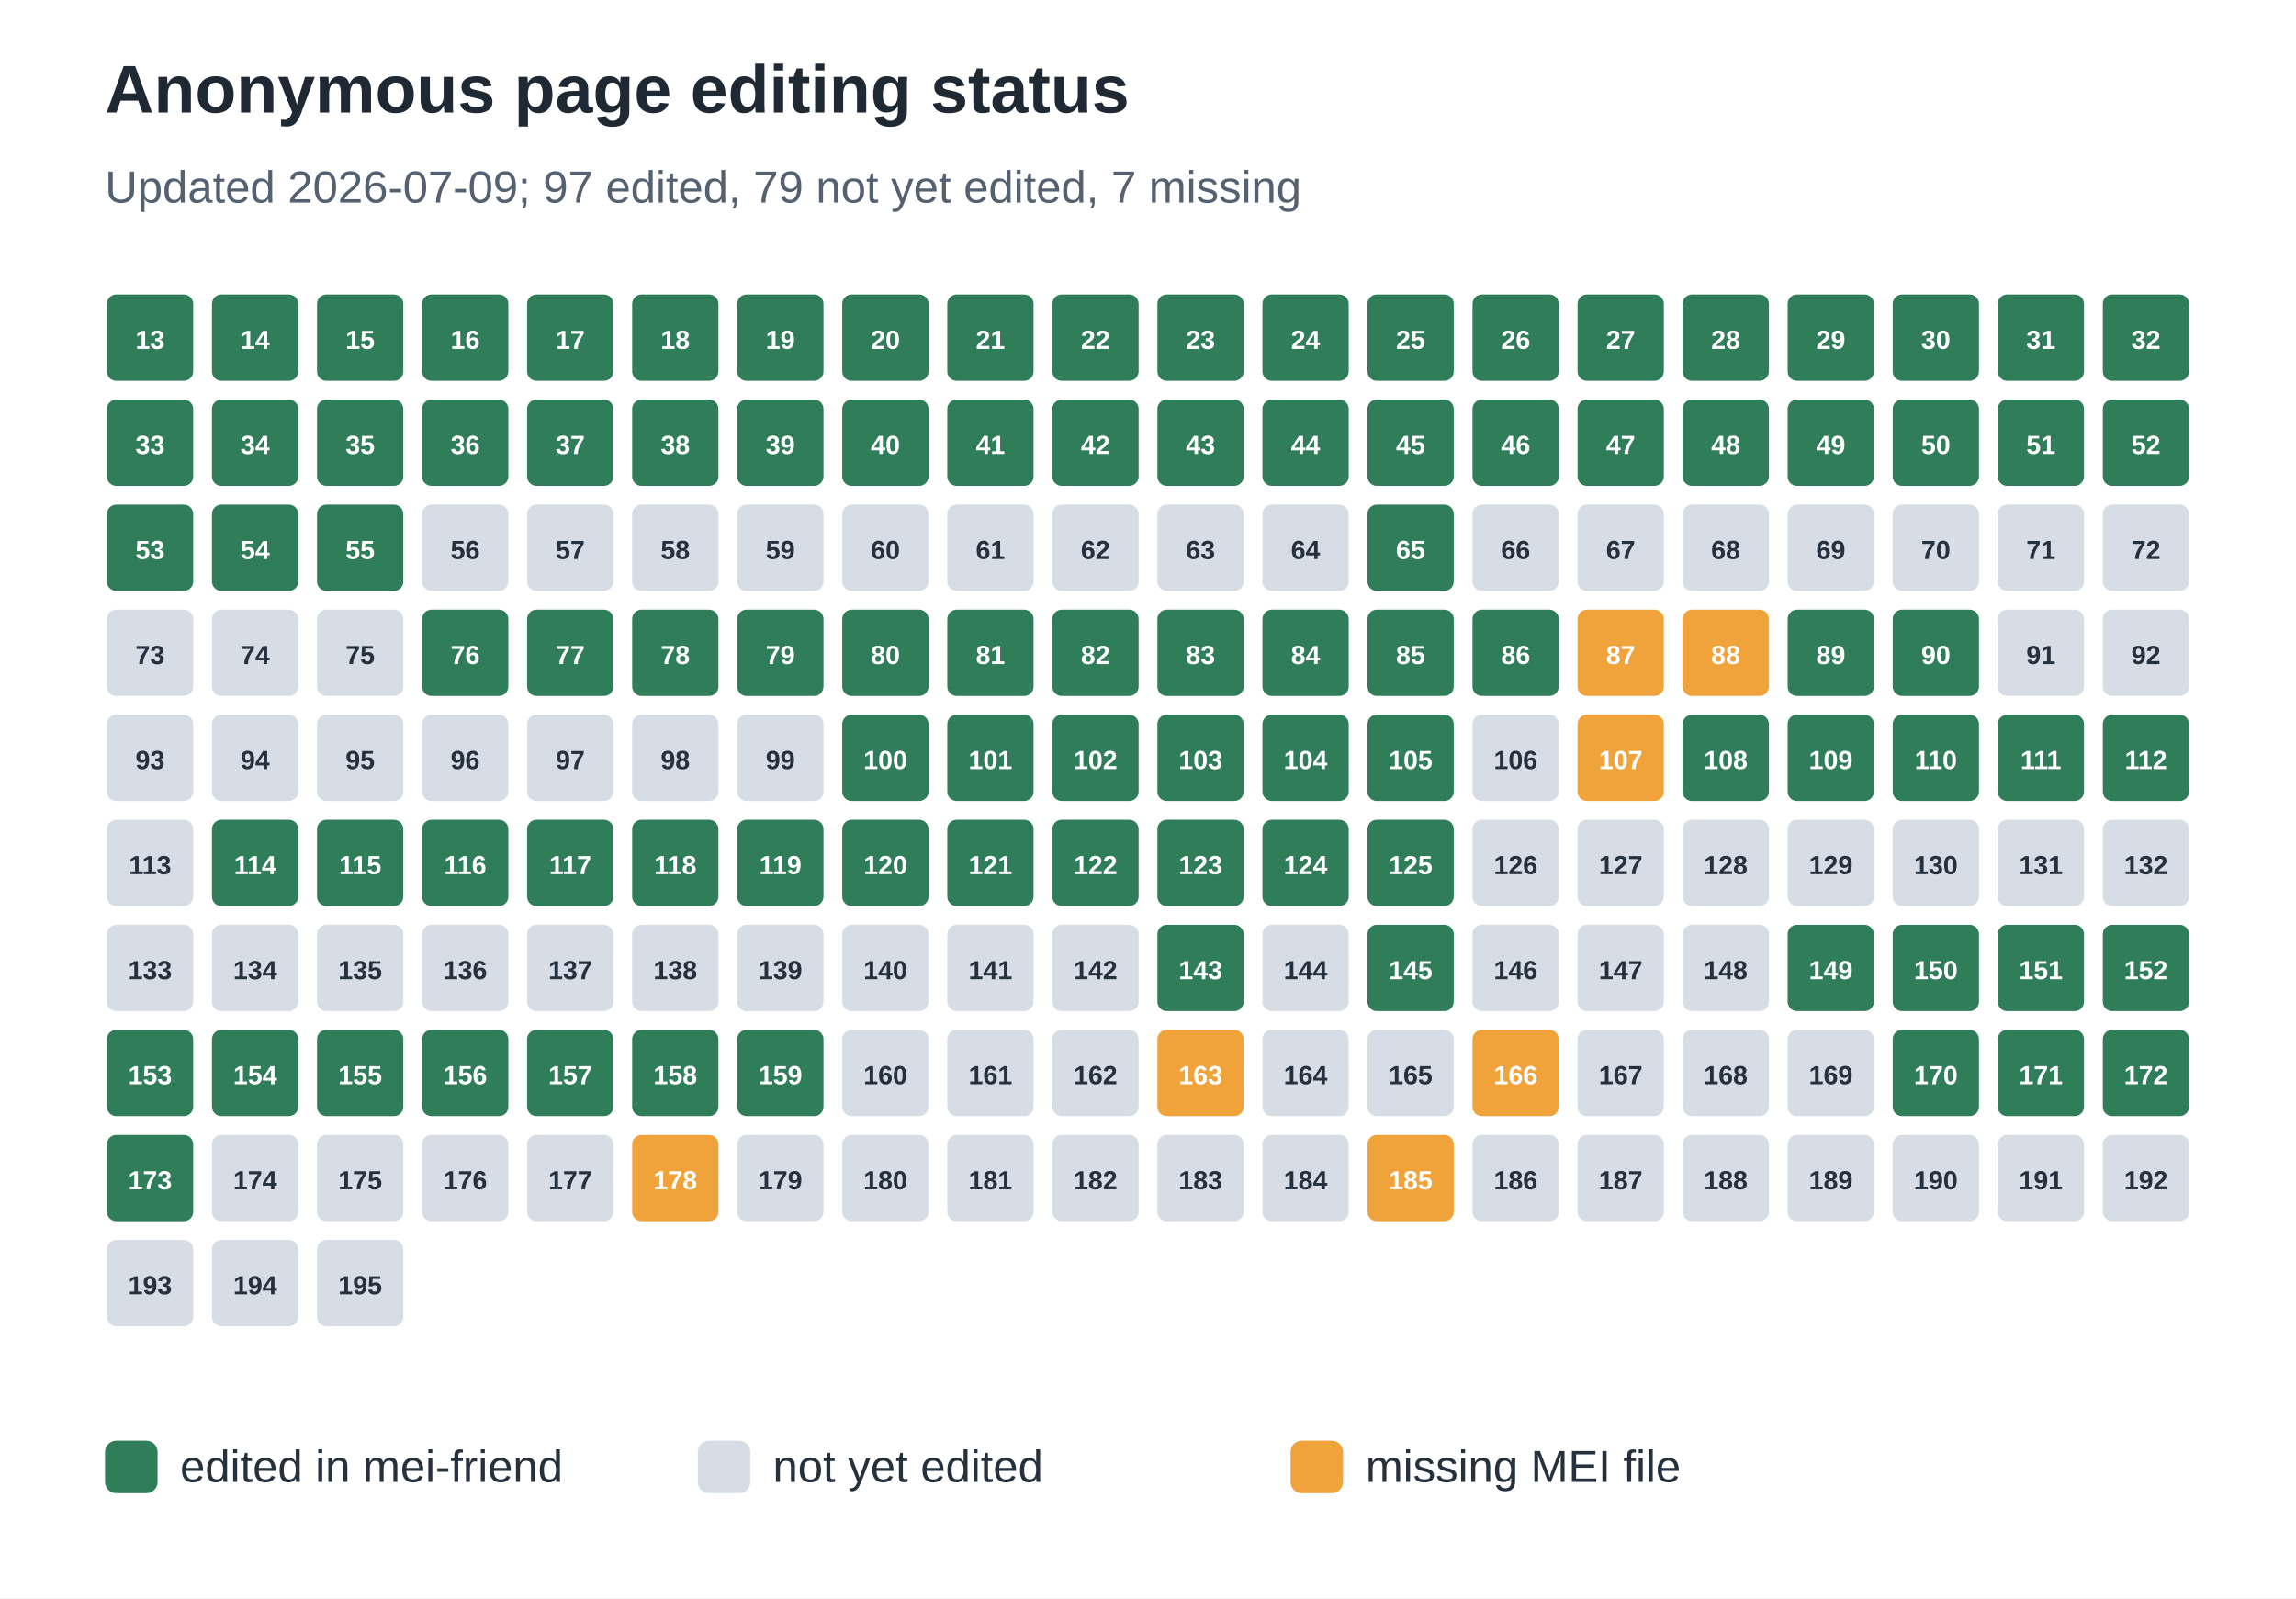
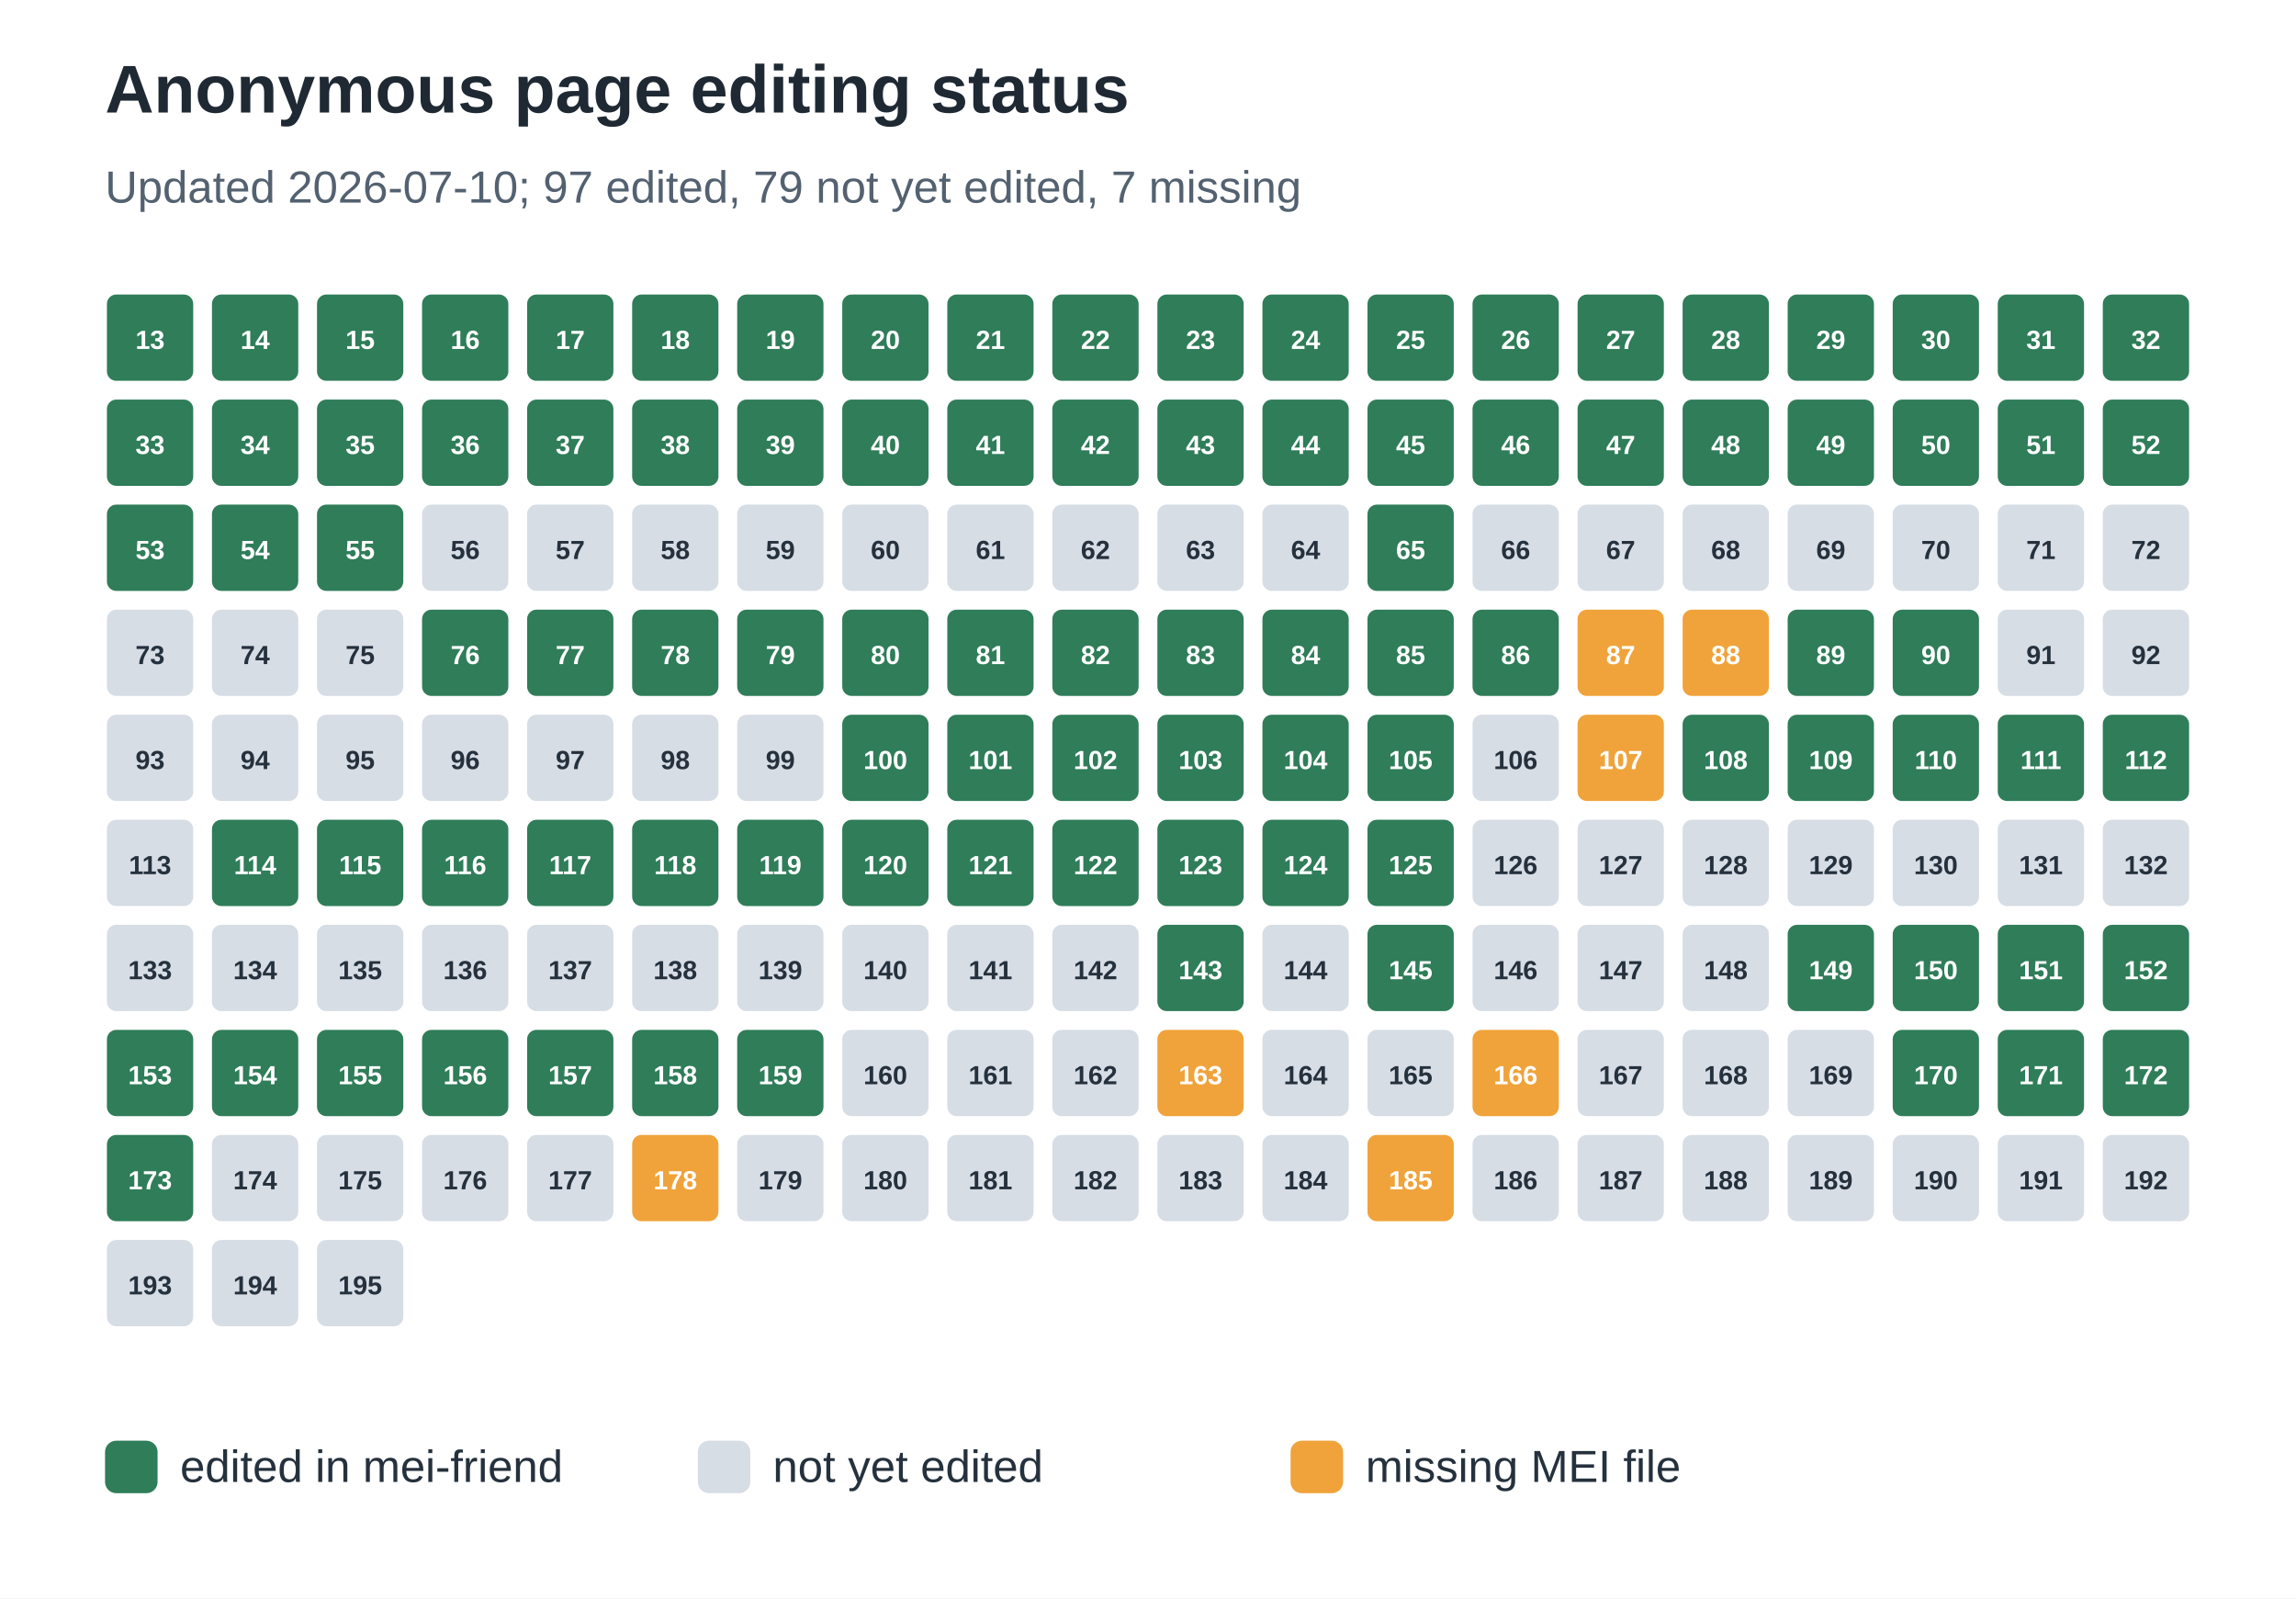
<svg xmlns="http://www.w3.org/2000/svg" width="612" height="426" viewBox="0 0 612 426" role="img" aria-labelledby="title desc">
  <rect width="100%" height="100%" fill="#ffffff" />
  <text x="28" y="30" font-family="Arial, sans-serif" font-size="18" font-weight="700" fill="#1f2933">Anonymous page editing status</text>
-   <text x="28" y="54" font-family="Arial, sans-serif" font-size="12" fill="#536170">Updated 2026-07-09; 97 edited, 79 not yet edited, 7 missing</text>
+   <text x="28" y="54" font-family="Arial, sans-serif" font-size="12" fill="#536170">Updated 2026-07-10; 97 edited, 79 not yet edited, 7 missing</text>
  <rect x="28" y="78" width="24" height="24" rx="3" fill="#2f7d59" stroke="#ffffff" stroke-width="1" />
  <text x="40.0" y="93" text-anchor="middle" font-family="Arial, sans-serif" font-size="7" font-weight="700" fill="#ffffff">13</text>
  <rect x="56" y="78" width="24" height="24" rx="3" fill="#2f7d59" stroke="#ffffff" stroke-width="1" />
  <text x="68.0" y="93" text-anchor="middle" font-family="Arial, sans-serif" font-size="7" font-weight="700" fill="#ffffff">14</text>
  <rect x="84" y="78" width="24" height="24" rx="3" fill="#2f7d59" stroke="#ffffff" stroke-width="1" />
  <text x="96.0" y="93" text-anchor="middle" font-family="Arial, sans-serif" font-size="7" font-weight="700" fill="#ffffff">15</text>
  <rect x="112" y="78" width="24" height="24" rx="3" fill="#2f7d59" stroke="#ffffff" stroke-width="1" />
  <text x="124.0" y="93" text-anchor="middle" font-family="Arial, sans-serif" font-size="7" font-weight="700" fill="#ffffff">16</text>
  <rect x="140" y="78" width="24" height="24" rx="3" fill="#2f7d59" stroke="#ffffff" stroke-width="1" />
  <text x="152.0" y="93" text-anchor="middle" font-family="Arial, sans-serif" font-size="7" font-weight="700" fill="#ffffff">17</text>
  <rect x="168" y="78" width="24" height="24" rx="3" fill="#2f7d59" stroke="#ffffff" stroke-width="1" />
  <text x="180.0" y="93" text-anchor="middle" font-family="Arial, sans-serif" font-size="7" font-weight="700" fill="#ffffff">18</text>
  <rect x="196" y="78" width="24" height="24" rx="3" fill="#2f7d59" stroke="#ffffff" stroke-width="1" />
  <text x="208.0" y="93" text-anchor="middle" font-family="Arial, sans-serif" font-size="7" font-weight="700" fill="#ffffff">19</text>
  <rect x="224" y="78" width="24" height="24" rx="3" fill="#2f7d59" stroke="#ffffff" stroke-width="1" />
  <text x="236.0" y="93" text-anchor="middle" font-family="Arial, sans-serif" font-size="7" font-weight="700" fill="#ffffff">20</text>
  <rect x="252" y="78" width="24" height="24" rx="3" fill="#2f7d59" stroke="#ffffff" stroke-width="1" />
  <text x="264.0" y="93" text-anchor="middle" font-family="Arial, sans-serif" font-size="7" font-weight="700" fill="#ffffff">21</text>
  <rect x="280" y="78" width="24" height="24" rx="3" fill="#2f7d59" stroke="#ffffff" stroke-width="1" />
  <text x="292.0" y="93" text-anchor="middle" font-family="Arial, sans-serif" font-size="7" font-weight="700" fill="#ffffff">22</text>
  <rect x="308" y="78" width="24" height="24" rx="3" fill="#2f7d59" stroke="#ffffff" stroke-width="1" />
  <text x="320.0" y="93" text-anchor="middle" font-family="Arial, sans-serif" font-size="7" font-weight="700" fill="#ffffff">23</text>
  <rect x="336" y="78" width="24" height="24" rx="3" fill="#2f7d59" stroke="#ffffff" stroke-width="1" />
  <text x="348.0" y="93" text-anchor="middle" font-family="Arial, sans-serif" font-size="7" font-weight="700" fill="#ffffff">24</text>
  <rect x="364" y="78" width="24" height="24" rx="3" fill="#2f7d59" stroke="#ffffff" stroke-width="1" />
  <text x="376.0" y="93" text-anchor="middle" font-family="Arial, sans-serif" font-size="7" font-weight="700" fill="#ffffff">25</text>
  <rect x="392" y="78" width="24" height="24" rx="3" fill="#2f7d59" stroke="#ffffff" stroke-width="1" />
  <text x="404.0" y="93" text-anchor="middle" font-family="Arial, sans-serif" font-size="7" font-weight="700" fill="#ffffff">26</text>
  <rect x="420" y="78" width="24" height="24" rx="3" fill="#2f7d59" stroke="#ffffff" stroke-width="1" />
  <text x="432.0" y="93" text-anchor="middle" font-family="Arial, sans-serif" font-size="7" font-weight="700" fill="#ffffff">27</text>
  <rect x="448" y="78" width="24" height="24" rx="3" fill="#2f7d59" stroke="#ffffff" stroke-width="1" />
  <text x="460.0" y="93" text-anchor="middle" font-family="Arial, sans-serif" font-size="7" font-weight="700" fill="#ffffff">28</text>
  <rect x="476" y="78" width="24" height="24" rx="3" fill="#2f7d59" stroke="#ffffff" stroke-width="1" />
  <text x="488.0" y="93" text-anchor="middle" font-family="Arial, sans-serif" font-size="7" font-weight="700" fill="#ffffff">29</text>
  <rect x="504" y="78" width="24" height="24" rx="3" fill="#2f7d59" stroke="#ffffff" stroke-width="1" />
  <text x="516.0" y="93" text-anchor="middle" font-family="Arial, sans-serif" font-size="7" font-weight="700" fill="#ffffff">30</text>
  <rect x="532" y="78" width="24" height="24" rx="3" fill="#2f7d59" stroke="#ffffff" stroke-width="1" />
  <text x="544.0" y="93" text-anchor="middle" font-family="Arial, sans-serif" font-size="7" font-weight="700" fill="#ffffff">31</text>
  <rect x="560" y="78" width="24" height="24" rx="3" fill="#2f7d59" stroke="#ffffff" stroke-width="1" />
  <text x="572.0" y="93" text-anchor="middle" font-family="Arial, sans-serif" font-size="7" font-weight="700" fill="#ffffff">32</text>
  <rect x="28" y="106" width="24" height="24" rx="3" fill="#2f7d59" stroke="#ffffff" stroke-width="1" />
  <text x="40.0" y="121" text-anchor="middle" font-family="Arial, sans-serif" font-size="7" font-weight="700" fill="#ffffff">33</text>
  <rect x="56" y="106" width="24" height="24" rx="3" fill="#2f7d59" stroke="#ffffff" stroke-width="1" />
  <text x="68.0" y="121" text-anchor="middle" font-family="Arial, sans-serif" font-size="7" font-weight="700" fill="#ffffff">34</text>
  <rect x="84" y="106" width="24" height="24" rx="3" fill="#2f7d59" stroke="#ffffff" stroke-width="1" />
  <text x="96.0" y="121" text-anchor="middle" font-family="Arial, sans-serif" font-size="7" font-weight="700" fill="#ffffff">35</text>
  <rect x="112" y="106" width="24" height="24" rx="3" fill="#2f7d59" stroke="#ffffff" stroke-width="1" />
  <text x="124.0" y="121" text-anchor="middle" font-family="Arial, sans-serif" font-size="7" font-weight="700" fill="#ffffff">36</text>
  <rect x="140" y="106" width="24" height="24" rx="3" fill="#2f7d59" stroke="#ffffff" stroke-width="1" />
  <text x="152.0" y="121" text-anchor="middle" font-family="Arial, sans-serif" font-size="7" font-weight="700" fill="#ffffff">37</text>
  <rect x="168" y="106" width="24" height="24" rx="3" fill="#2f7d59" stroke="#ffffff" stroke-width="1" />
  <text x="180.0" y="121" text-anchor="middle" font-family="Arial, sans-serif" font-size="7" font-weight="700" fill="#ffffff">38</text>
  <rect x="196" y="106" width="24" height="24" rx="3" fill="#2f7d59" stroke="#ffffff" stroke-width="1" />
  <text x="208.0" y="121" text-anchor="middle" font-family="Arial, sans-serif" font-size="7" font-weight="700" fill="#ffffff">39</text>
  <rect x="224" y="106" width="24" height="24" rx="3" fill="#2f7d59" stroke="#ffffff" stroke-width="1" />
  <text x="236.0" y="121" text-anchor="middle" font-family="Arial, sans-serif" font-size="7" font-weight="700" fill="#ffffff">40</text>
  <rect x="252" y="106" width="24" height="24" rx="3" fill="#2f7d59" stroke="#ffffff" stroke-width="1" />
  <text x="264.0" y="121" text-anchor="middle" font-family="Arial, sans-serif" font-size="7" font-weight="700" fill="#ffffff">41</text>
  <rect x="280" y="106" width="24" height="24" rx="3" fill="#2f7d59" stroke="#ffffff" stroke-width="1" />
  <text x="292.0" y="121" text-anchor="middle" font-family="Arial, sans-serif" font-size="7" font-weight="700" fill="#ffffff">42</text>
  <rect x="308" y="106" width="24" height="24" rx="3" fill="#2f7d59" stroke="#ffffff" stroke-width="1" />
  <text x="320.0" y="121" text-anchor="middle" font-family="Arial, sans-serif" font-size="7" font-weight="700" fill="#ffffff">43</text>
  <rect x="336" y="106" width="24" height="24" rx="3" fill="#2f7d59" stroke="#ffffff" stroke-width="1" />
  <text x="348.0" y="121" text-anchor="middle" font-family="Arial, sans-serif" font-size="7" font-weight="700" fill="#ffffff">44</text>
  <rect x="364" y="106" width="24" height="24" rx="3" fill="#2f7d59" stroke="#ffffff" stroke-width="1" />
  <text x="376.0" y="121" text-anchor="middle" font-family="Arial, sans-serif" font-size="7" font-weight="700" fill="#ffffff">45</text>
  <rect x="392" y="106" width="24" height="24" rx="3" fill="#2f7d59" stroke="#ffffff" stroke-width="1" />
  <text x="404.0" y="121" text-anchor="middle" font-family="Arial, sans-serif" font-size="7" font-weight="700" fill="#ffffff">46</text>
  <rect x="420" y="106" width="24" height="24" rx="3" fill="#2f7d59" stroke="#ffffff" stroke-width="1" />
  <text x="432.0" y="121" text-anchor="middle" font-family="Arial, sans-serif" font-size="7" font-weight="700" fill="#ffffff">47</text>
  <rect x="448" y="106" width="24" height="24" rx="3" fill="#2f7d59" stroke="#ffffff" stroke-width="1" />
  <text x="460.0" y="121" text-anchor="middle" font-family="Arial, sans-serif" font-size="7" font-weight="700" fill="#ffffff">48</text>
  <rect x="476" y="106" width="24" height="24" rx="3" fill="#2f7d59" stroke="#ffffff" stroke-width="1" />
  <text x="488.0" y="121" text-anchor="middle" font-family="Arial, sans-serif" font-size="7" font-weight="700" fill="#ffffff">49</text>
  <rect x="504" y="106" width="24" height="24" rx="3" fill="#2f7d59" stroke="#ffffff" stroke-width="1" />
  <text x="516.0" y="121" text-anchor="middle" font-family="Arial, sans-serif" font-size="7" font-weight="700" fill="#ffffff">50</text>
  <rect x="532" y="106" width="24" height="24" rx="3" fill="#2f7d59" stroke="#ffffff" stroke-width="1" />
  <text x="544.0" y="121" text-anchor="middle" font-family="Arial, sans-serif" font-size="7" font-weight="700" fill="#ffffff">51</text>
  <rect x="560" y="106" width="24" height="24" rx="3" fill="#2f7d59" stroke="#ffffff" stroke-width="1" />
  <text x="572.0" y="121" text-anchor="middle" font-family="Arial, sans-serif" font-size="7" font-weight="700" fill="#ffffff">52</text>
  <rect x="28" y="134" width="24" height="24" rx="3" fill="#2f7d59" stroke="#ffffff" stroke-width="1" />
  <text x="40.0" y="149" text-anchor="middle" font-family="Arial, sans-serif" font-size="7" font-weight="700" fill="#ffffff">53</text>
  <rect x="56" y="134" width="24" height="24" rx="3" fill="#2f7d59" stroke="#ffffff" stroke-width="1" />
  <text x="68.0" y="149" text-anchor="middle" font-family="Arial, sans-serif" font-size="7" font-weight="700" fill="#ffffff">54</text>
  <rect x="84" y="134" width="24" height="24" rx="3" fill="#2f7d59" stroke="#ffffff" stroke-width="1" />
  <text x="96.0" y="149" text-anchor="middle" font-family="Arial, sans-serif" font-size="7" font-weight="700" fill="#ffffff">55</text>
  <rect x="112" y="134" width="24" height="24" rx="3" fill="#d7dde5" stroke="#ffffff" stroke-width="1" />
  <text x="124.0" y="149" text-anchor="middle" font-family="Arial, sans-serif" font-size="7" font-weight="700" fill="#25313d">56</text>
  <rect x="140" y="134" width="24" height="24" rx="3" fill="#d7dde5" stroke="#ffffff" stroke-width="1" />
  <text x="152.0" y="149" text-anchor="middle" font-family="Arial, sans-serif" font-size="7" font-weight="700" fill="#25313d">57</text>
  <rect x="168" y="134" width="24" height="24" rx="3" fill="#d7dde5" stroke="#ffffff" stroke-width="1" />
  <text x="180.0" y="149" text-anchor="middle" font-family="Arial, sans-serif" font-size="7" font-weight="700" fill="#25313d">58</text>
  <rect x="196" y="134" width="24" height="24" rx="3" fill="#d7dde5" stroke="#ffffff" stroke-width="1" />
  <text x="208.0" y="149" text-anchor="middle" font-family="Arial, sans-serif" font-size="7" font-weight="700" fill="#25313d">59</text>
  <rect x="224" y="134" width="24" height="24" rx="3" fill="#d7dde5" stroke="#ffffff" stroke-width="1" />
  <text x="236.0" y="149" text-anchor="middle" font-family="Arial, sans-serif" font-size="7" font-weight="700" fill="#25313d">60</text>
  <rect x="252" y="134" width="24" height="24" rx="3" fill="#d7dde5" stroke="#ffffff" stroke-width="1" />
  <text x="264.0" y="149" text-anchor="middle" font-family="Arial, sans-serif" font-size="7" font-weight="700" fill="#25313d">61</text>
  <rect x="280" y="134" width="24" height="24" rx="3" fill="#d7dde5" stroke="#ffffff" stroke-width="1" />
  <text x="292.0" y="149" text-anchor="middle" font-family="Arial, sans-serif" font-size="7" font-weight="700" fill="#25313d">62</text>
  <rect x="308" y="134" width="24" height="24" rx="3" fill="#d7dde5" stroke="#ffffff" stroke-width="1" />
  <text x="320.0" y="149" text-anchor="middle" font-family="Arial, sans-serif" font-size="7" font-weight="700" fill="#25313d">63</text>
  <rect x="336" y="134" width="24" height="24" rx="3" fill="#d7dde5" stroke="#ffffff" stroke-width="1" />
  <text x="348.0" y="149" text-anchor="middle" font-family="Arial, sans-serif" font-size="7" font-weight="700" fill="#25313d">64</text>
  <rect x="364" y="134" width="24" height="24" rx="3" fill="#2f7d59" stroke="#ffffff" stroke-width="1" />
  <text x="376.0" y="149" text-anchor="middle" font-family="Arial, sans-serif" font-size="7" font-weight="700" fill="#ffffff">65</text>
  <rect x="392" y="134" width="24" height="24" rx="3" fill="#d7dde5" stroke="#ffffff" stroke-width="1" />
  <text x="404.0" y="149" text-anchor="middle" font-family="Arial, sans-serif" font-size="7" font-weight="700" fill="#25313d">66</text>
  <rect x="420" y="134" width="24" height="24" rx="3" fill="#d7dde5" stroke="#ffffff" stroke-width="1" />
  <text x="432.0" y="149" text-anchor="middle" font-family="Arial, sans-serif" font-size="7" font-weight="700" fill="#25313d">67</text>
  <rect x="448" y="134" width="24" height="24" rx="3" fill="#d7dde5" stroke="#ffffff" stroke-width="1" />
  <text x="460.0" y="149" text-anchor="middle" font-family="Arial, sans-serif" font-size="7" font-weight="700" fill="#25313d">68</text>
  <rect x="476" y="134" width="24" height="24" rx="3" fill="#d7dde5" stroke="#ffffff" stroke-width="1" />
  <text x="488.0" y="149" text-anchor="middle" font-family="Arial, sans-serif" font-size="7" font-weight="700" fill="#25313d">69</text>
  <rect x="504" y="134" width="24" height="24" rx="3" fill="#d7dde5" stroke="#ffffff" stroke-width="1" />
  <text x="516.0" y="149" text-anchor="middle" font-family="Arial, sans-serif" font-size="7" font-weight="700" fill="#25313d">70</text>
  <rect x="532" y="134" width="24" height="24" rx="3" fill="#d7dde5" stroke="#ffffff" stroke-width="1" />
  <text x="544.0" y="149" text-anchor="middle" font-family="Arial, sans-serif" font-size="7" font-weight="700" fill="#25313d">71</text>
  <rect x="560" y="134" width="24" height="24" rx="3" fill="#d7dde5" stroke="#ffffff" stroke-width="1" />
  <text x="572.0" y="149" text-anchor="middle" font-family="Arial, sans-serif" font-size="7" font-weight="700" fill="#25313d">72</text>
  <rect x="28" y="162" width="24" height="24" rx="3" fill="#d7dde5" stroke="#ffffff" stroke-width="1" />
  <text x="40.0" y="177" text-anchor="middle" font-family="Arial, sans-serif" font-size="7" font-weight="700" fill="#25313d">73</text>
  <rect x="56" y="162" width="24" height="24" rx="3" fill="#d7dde5" stroke="#ffffff" stroke-width="1" />
  <text x="68.0" y="177" text-anchor="middle" font-family="Arial, sans-serif" font-size="7" font-weight="700" fill="#25313d">74</text>
  <rect x="84" y="162" width="24" height="24" rx="3" fill="#d7dde5" stroke="#ffffff" stroke-width="1" />
  <text x="96.0" y="177" text-anchor="middle" font-family="Arial, sans-serif" font-size="7" font-weight="700" fill="#25313d">75</text>
  <rect x="112" y="162" width="24" height="24" rx="3" fill="#2f7d59" stroke="#ffffff" stroke-width="1" />
  <text x="124.0" y="177" text-anchor="middle" font-family="Arial, sans-serif" font-size="7" font-weight="700" fill="#ffffff">76</text>
  <rect x="140" y="162" width="24" height="24" rx="3" fill="#2f7d59" stroke="#ffffff" stroke-width="1" />
  <text x="152.0" y="177" text-anchor="middle" font-family="Arial, sans-serif" font-size="7" font-weight="700" fill="#ffffff">77</text>
  <rect x="168" y="162" width="24" height="24" rx="3" fill="#2f7d59" stroke="#ffffff" stroke-width="1" />
  <text x="180.0" y="177" text-anchor="middle" font-family="Arial, sans-serif" font-size="7" font-weight="700" fill="#ffffff">78</text>
  <rect x="196" y="162" width="24" height="24" rx="3" fill="#2f7d59" stroke="#ffffff" stroke-width="1" />
  <text x="208.0" y="177" text-anchor="middle" font-family="Arial, sans-serif" font-size="7" font-weight="700" fill="#ffffff">79</text>
  <rect x="224" y="162" width="24" height="24" rx="3" fill="#2f7d59" stroke="#ffffff" stroke-width="1" />
  <text x="236.0" y="177" text-anchor="middle" font-family="Arial, sans-serif" font-size="7" font-weight="700" fill="#ffffff">80</text>
  <rect x="252" y="162" width="24" height="24" rx="3" fill="#2f7d59" stroke="#ffffff" stroke-width="1" />
  <text x="264.0" y="177" text-anchor="middle" font-family="Arial, sans-serif" font-size="7" font-weight="700" fill="#ffffff">81</text>
  <rect x="280" y="162" width="24" height="24" rx="3" fill="#2f7d59" stroke="#ffffff" stroke-width="1" />
  <text x="292.0" y="177" text-anchor="middle" font-family="Arial, sans-serif" font-size="7" font-weight="700" fill="#ffffff">82</text>
  <rect x="308" y="162" width="24" height="24" rx="3" fill="#2f7d59" stroke="#ffffff" stroke-width="1" />
  <text x="320.0" y="177" text-anchor="middle" font-family="Arial, sans-serif" font-size="7" font-weight="700" fill="#ffffff">83</text>
  <rect x="336" y="162" width="24" height="24" rx="3" fill="#2f7d59" stroke="#ffffff" stroke-width="1" />
  <text x="348.0" y="177" text-anchor="middle" font-family="Arial, sans-serif" font-size="7" font-weight="700" fill="#ffffff">84</text>
  <rect x="364" y="162" width="24" height="24" rx="3" fill="#2f7d59" stroke="#ffffff" stroke-width="1" />
  <text x="376.0" y="177" text-anchor="middle" font-family="Arial, sans-serif" font-size="7" font-weight="700" fill="#ffffff">85</text>
  <rect x="392" y="162" width="24" height="24" rx="3" fill="#2f7d59" stroke="#ffffff" stroke-width="1" />
  <text x="404.0" y="177" text-anchor="middle" font-family="Arial, sans-serif" font-size="7" font-weight="700" fill="#ffffff">86</text>
  <rect x="420" y="162" width="24" height="24" rx="3" fill="#f0a33a" stroke="#ffffff" stroke-width="1" />
  <text x="432.0" y="177" text-anchor="middle" font-family="Arial, sans-serif" font-size="7" font-weight="700" fill="#ffffff">87</text>
  <rect x="448" y="162" width="24" height="24" rx="3" fill="#f0a33a" stroke="#ffffff" stroke-width="1" />
  <text x="460.0" y="177" text-anchor="middle" font-family="Arial, sans-serif" font-size="7" font-weight="700" fill="#ffffff">88</text>
  <rect x="476" y="162" width="24" height="24" rx="3" fill="#2f7d59" stroke="#ffffff" stroke-width="1" />
  <text x="488.0" y="177" text-anchor="middle" font-family="Arial, sans-serif" font-size="7" font-weight="700" fill="#ffffff">89</text>
  <rect x="504" y="162" width="24" height="24" rx="3" fill="#2f7d59" stroke="#ffffff" stroke-width="1" />
  <text x="516.0" y="177" text-anchor="middle" font-family="Arial, sans-serif" font-size="7" font-weight="700" fill="#ffffff">90</text>
  <rect x="532" y="162" width="24" height="24" rx="3" fill="#d7dde5" stroke="#ffffff" stroke-width="1" />
  <text x="544.0" y="177" text-anchor="middle" font-family="Arial, sans-serif" font-size="7" font-weight="700" fill="#25313d">91</text>
  <rect x="560" y="162" width="24" height="24" rx="3" fill="#d7dde5" stroke="#ffffff" stroke-width="1" />
  <text x="572.0" y="177" text-anchor="middle" font-family="Arial, sans-serif" font-size="7" font-weight="700" fill="#25313d">92</text>
  <rect x="28" y="190" width="24" height="24" rx="3" fill="#d7dde5" stroke="#ffffff" stroke-width="1" />
  <text x="40.0" y="205" text-anchor="middle" font-family="Arial, sans-serif" font-size="7" font-weight="700" fill="#25313d">93</text>
  <rect x="56" y="190" width="24" height="24" rx="3" fill="#d7dde5" stroke="#ffffff" stroke-width="1" />
  <text x="68.0" y="205" text-anchor="middle" font-family="Arial, sans-serif" font-size="7" font-weight="700" fill="#25313d">94</text>
  <rect x="84" y="190" width="24" height="24" rx="3" fill="#d7dde5" stroke="#ffffff" stroke-width="1" />
  <text x="96.0" y="205" text-anchor="middle" font-family="Arial, sans-serif" font-size="7" font-weight="700" fill="#25313d">95</text>
  <rect x="112" y="190" width="24" height="24" rx="3" fill="#d7dde5" stroke="#ffffff" stroke-width="1" />
  <text x="124.0" y="205" text-anchor="middle" font-family="Arial, sans-serif" font-size="7" font-weight="700" fill="#25313d">96</text>
  <rect x="140" y="190" width="24" height="24" rx="3" fill="#d7dde5" stroke="#ffffff" stroke-width="1" />
  <text x="152.0" y="205" text-anchor="middle" font-family="Arial, sans-serif" font-size="7" font-weight="700" fill="#25313d">97</text>
  <rect x="168" y="190" width="24" height="24" rx="3" fill="#d7dde5" stroke="#ffffff" stroke-width="1" />
  <text x="180.0" y="205" text-anchor="middle" font-family="Arial, sans-serif" font-size="7" font-weight="700" fill="#25313d">98</text>
  <rect x="196" y="190" width="24" height="24" rx="3" fill="#d7dde5" stroke="#ffffff" stroke-width="1" />
  <text x="208.0" y="205" text-anchor="middle" font-family="Arial, sans-serif" font-size="7" font-weight="700" fill="#25313d">99</text>
  <rect x="224" y="190" width="24" height="24" rx="3" fill="#2f7d59" stroke="#ffffff" stroke-width="1" />
  <text x="236.0" y="205" text-anchor="middle" font-family="Arial, sans-serif" font-size="7" font-weight="700" fill="#ffffff">100</text>
  <rect x="252" y="190" width="24" height="24" rx="3" fill="#2f7d59" stroke="#ffffff" stroke-width="1" />
  <text x="264.0" y="205" text-anchor="middle" font-family="Arial, sans-serif" font-size="7" font-weight="700" fill="#ffffff">101</text>
  <rect x="280" y="190" width="24" height="24" rx="3" fill="#2f7d59" stroke="#ffffff" stroke-width="1" />
  <text x="292.0" y="205" text-anchor="middle" font-family="Arial, sans-serif" font-size="7" font-weight="700" fill="#ffffff">102</text>
  <rect x="308" y="190" width="24" height="24" rx="3" fill="#2f7d59" stroke="#ffffff" stroke-width="1" />
  <text x="320.0" y="205" text-anchor="middle" font-family="Arial, sans-serif" font-size="7" font-weight="700" fill="#ffffff">103</text>
  <rect x="336" y="190" width="24" height="24" rx="3" fill="#2f7d59" stroke="#ffffff" stroke-width="1" />
  <text x="348.0" y="205" text-anchor="middle" font-family="Arial, sans-serif" font-size="7" font-weight="700" fill="#ffffff">104</text>
  <rect x="364" y="190" width="24" height="24" rx="3" fill="#2f7d59" stroke="#ffffff" stroke-width="1" />
  <text x="376.0" y="205" text-anchor="middle" font-family="Arial, sans-serif" font-size="7" font-weight="700" fill="#ffffff">105</text>
  <rect x="392" y="190" width="24" height="24" rx="3" fill="#d7dde5" stroke="#ffffff" stroke-width="1" />
  <text x="404.0" y="205" text-anchor="middle" font-family="Arial, sans-serif" font-size="7" font-weight="700" fill="#25313d">106</text>
  <rect x="420" y="190" width="24" height="24" rx="3" fill="#f0a33a" stroke="#ffffff" stroke-width="1" />
  <text x="432.0" y="205" text-anchor="middle" font-family="Arial, sans-serif" font-size="7" font-weight="700" fill="#ffffff">107</text>
  <rect x="448" y="190" width="24" height="24" rx="3" fill="#2f7d59" stroke="#ffffff" stroke-width="1" />
  <text x="460.0" y="205" text-anchor="middle" font-family="Arial, sans-serif" font-size="7" font-weight="700" fill="#ffffff">108</text>
  <rect x="476" y="190" width="24" height="24" rx="3" fill="#2f7d59" stroke="#ffffff" stroke-width="1" />
  <text x="488.0" y="205" text-anchor="middle" font-family="Arial, sans-serif" font-size="7" font-weight="700" fill="#ffffff">109</text>
  <rect x="504" y="190" width="24" height="24" rx="3" fill="#2f7d59" stroke="#ffffff" stroke-width="1" />
  <text x="516.0" y="205" text-anchor="middle" font-family="Arial, sans-serif" font-size="7" font-weight="700" fill="#ffffff">110</text>
  <rect x="532" y="190" width="24" height="24" rx="3" fill="#2f7d59" stroke="#ffffff" stroke-width="1" />
  <text x="544.0" y="205" text-anchor="middle" font-family="Arial, sans-serif" font-size="7" font-weight="700" fill="#ffffff">111</text>
  <rect x="560" y="190" width="24" height="24" rx="3" fill="#2f7d59" stroke="#ffffff" stroke-width="1" />
  <text x="572.0" y="205" text-anchor="middle" font-family="Arial, sans-serif" font-size="7" font-weight="700" fill="#ffffff">112</text>
  <rect x="28" y="218" width="24" height="24" rx="3" fill="#d7dde5" stroke="#ffffff" stroke-width="1" />
  <text x="40.0" y="233" text-anchor="middle" font-family="Arial, sans-serif" font-size="7" font-weight="700" fill="#25313d">113</text>
  <rect x="56" y="218" width="24" height="24" rx="3" fill="#2f7d59" stroke="#ffffff" stroke-width="1" />
  <text x="68.0" y="233" text-anchor="middle" font-family="Arial, sans-serif" font-size="7" font-weight="700" fill="#ffffff">114</text>
  <rect x="84" y="218" width="24" height="24" rx="3" fill="#2f7d59" stroke="#ffffff" stroke-width="1" />
  <text x="96.0" y="233" text-anchor="middle" font-family="Arial, sans-serif" font-size="7" font-weight="700" fill="#ffffff">115</text>
  <rect x="112" y="218" width="24" height="24" rx="3" fill="#2f7d59" stroke="#ffffff" stroke-width="1" />
  <text x="124.0" y="233" text-anchor="middle" font-family="Arial, sans-serif" font-size="7" font-weight="700" fill="#ffffff">116</text>
  <rect x="140" y="218" width="24" height="24" rx="3" fill="#2f7d59" stroke="#ffffff" stroke-width="1" />
  <text x="152.0" y="233" text-anchor="middle" font-family="Arial, sans-serif" font-size="7" font-weight="700" fill="#ffffff">117</text>
  <rect x="168" y="218" width="24" height="24" rx="3" fill="#2f7d59" stroke="#ffffff" stroke-width="1" />
  <text x="180.0" y="233" text-anchor="middle" font-family="Arial, sans-serif" font-size="7" font-weight="700" fill="#ffffff">118</text>
  <rect x="196" y="218" width="24" height="24" rx="3" fill="#2f7d59" stroke="#ffffff" stroke-width="1" />
  <text x="208.0" y="233" text-anchor="middle" font-family="Arial, sans-serif" font-size="7" font-weight="700" fill="#ffffff">119</text>
  <rect x="224" y="218" width="24" height="24" rx="3" fill="#2f7d59" stroke="#ffffff" stroke-width="1" />
  <text x="236.0" y="233" text-anchor="middle" font-family="Arial, sans-serif" font-size="7" font-weight="700" fill="#ffffff">120</text>
  <rect x="252" y="218" width="24" height="24" rx="3" fill="#2f7d59" stroke="#ffffff" stroke-width="1" />
  <text x="264.0" y="233" text-anchor="middle" font-family="Arial, sans-serif" font-size="7" font-weight="700" fill="#ffffff">121</text>
  <rect x="280" y="218" width="24" height="24" rx="3" fill="#2f7d59" stroke="#ffffff" stroke-width="1" />
  <text x="292.0" y="233" text-anchor="middle" font-family="Arial, sans-serif" font-size="7" font-weight="700" fill="#ffffff">122</text>
  <rect x="308" y="218" width="24" height="24" rx="3" fill="#2f7d59" stroke="#ffffff" stroke-width="1" />
  <text x="320.0" y="233" text-anchor="middle" font-family="Arial, sans-serif" font-size="7" font-weight="700" fill="#ffffff">123</text>
  <rect x="336" y="218" width="24" height="24" rx="3" fill="#2f7d59" stroke="#ffffff" stroke-width="1" />
  <text x="348.0" y="233" text-anchor="middle" font-family="Arial, sans-serif" font-size="7" font-weight="700" fill="#ffffff">124</text>
  <rect x="364" y="218" width="24" height="24" rx="3" fill="#2f7d59" stroke="#ffffff" stroke-width="1" />
  <text x="376.0" y="233" text-anchor="middle" font-family="Arial, sans-serif" font-size="7" font-weight="700" fill="#ffffff">125</text>
  <rect x="392" y="218" width="24" height="24" rx="3" fill="#d7dde5" stroke="#ffffff" stroke-width="1" />
  <text x="404.0" y="233" text-anchor="middle" font-family="Arial, sans-serif" font-size="7" font-weight="700" fill="#25313d">126</text>
  <rect x="420" y="218" width="24" height="24" rx="3" fill="#d7dde5" stroke="#ffffff" stroke-width="1" />
  <text x="432.0" y="233" text-anchor="middle" font-family="Arial, sans-serif" font-size="7" font-weight="700" fill="#25313d">127</text>
  <rect x="448" y="218" width="24" height="24" rx="3" fill="#d7dde5" stroke="#ffffff" stroke-width="1" />
  <text x="460.0" y="233" text-anchor="middle" font-family="Arial, sans-serif" font-size="7" font-weight="700" fill="#25313d">128</text>
  <rect x="476" y="218" width="24" height="24" rx="3" fill="#d7dde5" stroke="#ffffff" stroke-width="1" />
  <text x="488.0" y="233" text-anchor="middle" font-family="Arial, sans-serif" font-size="7" font-weight="700" fill="#25313d">129</text>
  <rect x="504" y="218" width="24" height="24" rx="3" fill="#d7dde5" stroke="#ffffff" stroke-width="1" />
  <text x="516.0" y="233" text-anchor="middle" font-family="Arial, sans-serif" font-size="7" font-weight="700" fill="#25313d">130</text>
  <rect x="532" y="218" width="24" height="24" rx="3" fill="#d7dde5" stroke="#ffffff" stroke-width="1" />
  <text x="544.0" y="233" text-anchor="middle" font-family="Arial, sans-serif" font-size="7" font-weight="700" fill="#25313d">131</text>
  <rect x="560" y="218" width="24" height="24" rx="3" fill="#d7dde5" stroke="#ffffff" stroke-width="1" />
  <text x="572.0" y="233" text-anchor="middle" font-family="Arial, sans-serif" font-size="7" font-weight="700" fill="#25313d">132</text>
  <rect x="28" y="246" width="24" height="24" rx="3" fill="#d7dde5" stroke="#ffffff" stroke-width="1" />
  <text x="40.0" y="261" text-anchor="middle" font-family="Arial, sans-serif" font-size="7" font-weight="700" fill="#25313d">133</text>
  <rect x="56" y="246" width="24" height="24" rx="3" fill="#d7dde5" stroke="#ffffff" stroke-width="1" />
  <text x="68.0" y="261" text-anchor="middle" font-family="Arial, sans-serif" font-size="7" font-weight="700" fill="#25313d">134</text>
  <rect x="84" y="246" width="24" height="24" rx="3" fill="#d7dde5" stroke="#ffffff" stroke-width="1" />
  <text x="96.0" y="261" text-anchor="middle" font-family="Arial, sans-serif" font-size="7" font-weight="700" fill="#25313d">135</text>
  <rect x="112" y="246" width="24" height="24" rx="3" fill="#d7dde5" stroke="#ffffff" stroke-width="1" />
  <text x="124.0" y="261" text-anchor="middle" font-family="Arial, sans-serif" font-size="7" font-weight="700" fill="#25313d">136</text>
  <rect x="140" y="246" width="24" height="24" rx="3" fill="#d7dde5" stroke="#ffffff" stroke-width="1" />
  <text x="152.0" y="261" text-anchor="middle" font-family="Arial, sans-serif" font-size="7" font-weight="700" fill="#25313d">137</text>
  <rect x="168" y="246" width="24" height="24" rx="3" fill="#d7dde5" stroke="#ffffff" stroke-width="1" />
  <text x="180.0" y="261" text-anchor="middle" font-family="Arial, sans-serif" font-size="7" font-weight="700" fill="#25313d">138</text>
  <rect x="196" y="246" width="24" height="24" rx="3" fill="#d7dde5" stroke="#ffffff" stroke-width="1" />
  <text x="208.0" y="261" text-anchor="middle" font-family="Arial, sans-serif" font-size="7" font-weight="700" fill="#25313d">139</text>
  <rect x="224" y="246" width="24" height="24" rx="3" fill="#d7dde5" stroke="#ffffff" stroke-width="1" />
  <text x="236.0" y="261" text-anchor="middle" font-family="Arial, sans-serif" font-size="7" font-weight="700" fill="#25313d">140</text>
  <rect x="252" y="246" width="24" height="24" rx="3" fill="#d7dde5" stroke="#ffffff" stroke-width="1" />
  <text x="264.0" y="261" text-anchor="middle" font-family="Arial, sans-serif" font-size="7" font-weight="700" fill="#25313d">141</text>
  <rect x="280" y="246" width="24" height="24" rx="3" fill="#d7dde5" stroke="#ffffff" stroke-width="1" />
  <text x="292.0" y="261" text-anchor="middle" font-family="Arial, sans-serif" font-size="7" font-weight="700" fill="#25313d">142</text>
  <rect x="308" y="246" width="24" height="24" rx="3" fill="#2f7d59" stroke="#ffffff" stroke-width="1" />
  <text x="320.0" y="261" text-anchor="middle" font-family="Arial, sans-serif" font-size="7" font-weight="700" fill="#ffffff">143</text>
  <rect x="336" y="246" width="24" height="24" rx="3" fill="#d7dde5" stroke="#ffffff" stroke-width="1" />
  <text x="348.0" y="261" text-anchor="middle" font-family="Arial, sans-serif" font-size="7" font-weight="700" fill="#25313d">144</text>
  <rect x="364" y="246" width="24" height="24" rx="3" fill="#2f7d59" stroke="#ffffff" stroke-width="1" />
  <text x="376.0" y="261" text-anchor="middle" font-family="Arial, sans-serif" font-size="7" font-weight="700" fill="#ffffff">145</text>
  <rect x="392" y="246" width="24" height="24" rx="3" fill="#d7dde5" stroke="#ffffff" stroke-width="1" />
  <text x="404.0" y="261" text-anchor="middle" font-family="Arial, sans-serif" font-size="7" font-weight="700" fill="#25313d">146</text>
  <rect x="420" y="246" width="24" height="24" rx="3" fill="#d7dde5" stroke="#ffffff" stroke-width="1" />
  <text x="432.0" y="261" text-anchor="middle" font-family="Arial, sans-serif" font-size="7" font-weight="700" fill="#25313d">147</text>
  <rect x="448" y="246" width="24" height="24" rx="3" fill="#d7dde5" stroke="#ffffff" stroke-width="1" />
  <text x="460.0" y="261" text-anchor="middle" font-family="Arial, sans-serif" font-size="7" font-weight="700" fill="#25313d">148</text>
  <rect x="476" y="246" width="24" height="24" rx="3" fill="#2f7d59" stroke="#ffffff" stroke-width="1" />
  <text x="488.0" y="261" text-anchor="middle" font-family="Arial, sans-serif" font-size="7" font-weight="700" fill="#ffffff">149</text>
  <rect x="504" y="246" width="24" height="24" rx="3" fill="#2f7d59" stroke="#ffffff" stroke-width="1" />
  <text x="516.0" y="261" text-anchor="middle" font-family="Arial, sans-serif" font-size="7" font-weight="700" fill="#ffffff">150</text>
  <rect x="532" y="246" width="24" height="24" rx="3" fill="#2f7d59" stroke="#ffffff" stroke-width="1" />
  <text x="544.0" y="261" text-anchor="middle" font-family="Arial, sans-serif" font-size="7" font-weight="700" fill="#ffffff">151</text>
  <rect x="560" y="246" width="24" height="24" rx="3" fill="#2f7d59" stroke="#ffffff" stroke-width="1" />
  <text x="572.0" y="261" text-anchor="middle" font-family="Arial, sans-serif" font-size="7" font-weight="700" fill="#ffffff">152</text>
  <rect x="28" y="274" width="24" height="24" rx="3" fill="#2f7d59" stroke="#ffffff" stroke-width="1" />
  <text x="40.0" y="289" text-anchor="middle" font-family="Arial, sans-serif" font-size="7" font-weight="700" fill="#ffffff">153</text>
  <rect x="56" y="274" width="24" height="24" rx="3" fill="#2f7d59" stroke="#ffffff" stroke-width="1" />
  <text x="68.0" y="289" text-anchor="middle" font-family="Arial, sans-serif" font-size="7" font-weight="700" fill="#ffffff">154</text>
  <rect x="84" y="274" width="24" height="24" rx="3" fill="#2f7d59" stroke="#ffffff" stroke-width="1" />
  <text x="96.0" y="289" text-anchor="middle" font-family="Arial, sans-serif" font-size="7" font-weight="700" fill="#ffffff">155</text>
  <rect x="112" y="274" width="24" height="24" rx="3" fill="#2f7d59" stroke="#ffffff" stroke-width="1" />
  <text x="124.0" y="289" text-anchor="middle" font-family="Arial, sans-serif" font-size="7" font-weight="700" fill="#ffffff">156</text>
  <rect x="140" y="274" width="24" height="24" rx="3" fill="#2f7d59" stroke="#ffffff" stroke-width="1" />
  <text x="152.0" y="289" text-anchor="middle" font-family="Arial, sans-serif" font-size="7" font-weight="700" fill="#ffffff">157</text>
  <rect x="168" y="274" width="24" height="24" rx="3" fill="#2f7d59" stroke="#ffffff" stroke-width="1" />
  <text x="180.0" y="289" text-anchor="middle" font-family="Arial, sans-serif" font-size="7" font-weight="700" fill="#ffffff">158</text>
  <rect x="196" y="274" width="24" height="24" rx="3" fill="#2f7d59" stroke="#ffffff" stroke-width="1" />
  <text x="208.0" y="289" text-anchor="middle" font-family="Arial, sans-serif" font-size="7" font-weight="700" fill="#ffffff">159</text>
  <rect x="224" y="274" width="24" height="24" rx="3" fill="#d7dde5" stroke="#ffffff" stroke-width="1" />
  <text x="236.0" y="289" text-anchor="middle" font-family="Arial, sans-serif" font-size="7" font-weight="700" fill="#25313d">160</text>
  <rect x="252" y="274" width="24" height="24" rx="3" fill="#d7dde5" stroke="#ffffff" stroke-width="1" />
  <text x="264.0" y="289" text-anchor="middle" font-family="Arial, sans-serif" font-size="7" font-weight="700" fill="#25313d">161</text>
  <rect x="280" y="274" width="24" height="24" rx="3" fill="#d7dde5" stroke="#ffffff" stroke-width="1" />
  <text x="292.0" y="289" text-anchor="middle" font-family="Arial, sans-serif" font-size="7" font-weight="700" fill="#25313d">162</text>
  <rect x="308" y="274" width="24" height="24" rx="3" fill="#f0a33a" stroke="#ffffff" stroke-width="1" />
  <text x="320.0" y="289" text-anchor="middle" font-family="Arial, sans-serif" font-size="7" font-weight="700" fill="#ffffff">163</text>
  <rect x="336" y="274" width="24" height="24" rx="3" fill="#d7dde5" stroke="#ffffff" stroke-width="1" />
  <text x="348.0" y="289" text-anchor="middle" font-family="Arial, sans-serif" font-size="7" font-weight="700" fill="#25313d">164</text>
  <rect x="364" y="274" width="24" height="24" rx="3" fill="#d7dde5" stroke="#ffffff" stroke-width="1" />
  <text x="376.0" y="289" text-anchor="middle" font-family="Arial, sans-serif" font-size="7" font-weight="700" fill="#25313d">165</text>
  <rect x="392" y="274" width="24" height="24" rx="3" fill="#f0a33a" stroke="#ffffff" stroke-width="1" />
  <text x="404.0" y="289" text-anchor="middle" font-family="Arial, sans-serif" font-size="7" font-weight="700" fill="#ffffff">166</text>
  <rect x="420" y="274" width="24" height="24" rx="3" fill="#d7dde5" stroke="#ffffff" stroke-width="1" />
  <text x="432.0" y="289" text-anchor="middle" font-family="Arial, sans-serif" font-size="7" font-weight="700" fill="#25313d">167</text>
  <rect x="448" y="274" width="24" height="24" rx="3" fill="#d7dde5" stroke="#ffffff" stroke-width="1" />
  <text x="460.0" y="289" text-anchor="middle" font-family="Arial, sans-serif" font-size="7" font-weight="700" fill="#25313d">168</text>
  <rect x="476" y="274" width="24" height="24" rx="3" fill="#d7dde5" stroke="#ffffff" stroke-width="1" />
  <text x="488.0" y="289" text-anchor="middle" font-family="Arial, sans-serif" font-size="7" font-weight="700" fill="#25313d">169</text>
  <rect x="504" y="274" width="24" height="24" rx="3" fill="#2f7d59" stroke="#ffffff" stroke-width="1" />
  <text x="516.0" y="289" text-anchor="middle" font-family="Arial, sans-serif" font-size="7" font-weight="700" fill="#ffffff">170</text>
  <rect x="532" y="274" width="24" height="24" rx="3" fill="#2f7d59" stroke="#ffffff" stroke-width="1" />
  <text x="544.0" y="289" text-anchor="middle" font-family="Arial, sans-serif" font-size="7" font-weight="700" fill="#ffffff">171</text>
  <rect x="560" y="274" width="24" height="24" rx="3" fill="#2f7d59" stroke="#ffffff" stroke-width="1" />
  <text x="572.0" y="289" text-anchor="middle" font-family="Arial, sans-serif" font-size="7" font-weight="700" fill="#ffffff">172</text>
  <rect x="28" y="302" width="24" height="24" rx="3" fill="#2f7d59" stroke="#ffffff" stroke-width="1" />
  <text x="40.0" y="317" text-anchor="middle" font-family="Arial, sans-serif" font-size="7" font-weight="700" fill="#ffffff">173</text>
  <rect x="56" y="302" width="24" height="24" rx="3" fill="#d7dde5" stroke="#ffffff" stroke-width="1" />
  <text x="68.0" y="317" text-anchor="middle" font-family="Arial, sans-serif" font-size="7" font-weight="700" fill="#25313d">174</text>
  <rect x="84" y="302" width="24" height="24" rx="3" fill="#d7dde5" stroke="#ffffff" stroke-width="1" />
  <text x="96.0" y="317" text-anchor="middle" font-family="Arial, sans-serif" font-size="7" font-weight="700" fill="#25313d">175</text>
  <rect x="112" y="302" width="24" height="24" rx="3" fill="#d7dde5" stroke="#ffffff" stroke-width="1" />
  <text x="124.0" y="317" text-anchor="middle" font-family="Arial, sans-serif" font-size="7" font-weight="700" fill="#25313d">176</text>
  <rect x="140" y="302" width="24" height="24" rx="3" fill="#d7dde5" stroke="#ffffff" stroke-width="1" />
  <text x="152.0" y="317" text-anchor="middle" font-family="Arial, sans-serif" font-size="7" font-weight="700" fill="#25313d">177</text>
  <rect x="168" y="302" width="24" height="24" rx="3" fill="#f0a33a" stroke="#ffffff" stroke-width="1" />
  <text x="180.0" y="317" text-anchor="middle" font-family="Arial, sans-serif" font-size="7" font-weight="700" fill="#ffffff">178</text>
  <rect x="196" y="302" width="24" height="24" rx="3" fill="#d7dde5" stroke="#ffffff" stroke-width="1" />
  <text x="208.0" y="317" text-anchor="middle" font-family="Arial, sans-serif" font-size="7" font-weight="700" fill="#25313d">179</text>
  <rect x="224" y="302" width="24" height="24" rx="3" fill="#d7dde5" stroke="#ffffff" stroke-width="1" />
  <text x="236.0" y="317" text-anchor="middle" font-family="Arial, sans-serif" font-size="7" font-weight="700" fill="#25313d">180</text>
  <rect x="252" y="302" width="24" height="24" rx="3" fill="#d7dde5" stroke="#ffffff" stroke-width="1" />
  <text x="264.0" y="317" text-anchor="middle" font-family="Arial, sans-serif" font-size="7" font-weight="700" fill="#25313d">181</text>
  <rect x="280" y="302" width="24" height="24" rx="3" fill="#d7dde5" stroke="#ffffff" stroke-width="1" />
  <text x="292.0" y="317" text-anchor="middle" font-family="Arial, sans-serif" font-size="7" font-weight="700" fill="#25313d">182</text>
  <rect x="308" y="302" width="24" height="24" rx="3" fill="#d7dde5" stroke="#ffffff" stroke-width="1" />
  <text x="320.0" y="317" text-anchor="middle" font-family="Arial, sans-serif" font-size="7" font-weight="700" fill="#25313d">183</text>
  <rect x="336" y="302" width="24" height="24" rx="3" fill="#d7dde5" stroke="#ffffff" stroke-width="1" />
  <text x="348.0" y="317" text-anchor="middle" font-family="Arial, sans-serif" font-size="7" font-weight="700" fill="#25313d">184</text>
  <rect x="364" y="302" width="24" height="24" rx="3" fill="#f0a33a" stroke="#ffffff" stroke-width="1" />
  <text x="376.0" y="317" text-anchor="middle" font-family="Arial, sans-serif" font-size="7" font-weight="700" fill="#ffffff">185</text>
  <rect x="392" y="302" width="24" height="24" rx="3" fill="#d7dde5" stroke="#ffffff" stroke-width="1" />
  <text x="404.0" y="317" text-anchor="middle" font-family="Arial, sans-serif" font-size="7" font-weight="700" fill="#25313d">186</text>
  <rect x="420" y="302" width="24" height="24" rx="3" fill="#d7dde5" stroke="#ffffff" stroke-width="1" />
  <text x="432.0" y="317" text-anchor="middle" font-family="Arial, sans-serif" font-size="7" font-weight="700" fill="#25313d">187</text>
  <rect x="448" y="302" width="24" height="24" rx="3" fill="#d7dde5" stroke="#ffffff" stroke-width="1" />
  <text x="460.0" y="317" text-anchor="middle" font-family="Arial, sans-serif" font-size="7" font-weight="700" fill="#25313d">188</text>
  <rect x="476" y="302" width="24" height="24" rx="3" fill="#d7dde5" stroke="#ffffff" stroke-width="1" />
  <text x="488.0" y="317" text-anchor="middle" font-family="Arial, sans-serif" font-size="7" font-weight="700" fill="#25313d">189</text>
  <rect x="504" y="302" width="24" height="24" rx="3" fill="#d7dde5" stroke="#ffffff" stroke-width="1" />
  <text x="516.0" y="317" text-anchor="middle" font-family="Arial, sans-serif" font-size="7" font-weight="700" fill="#25313d">190</text>
  <rect x="532" y="302" width="24" height="24" rx="3" fill="#d7dde5" stroke="#ffffff" stroke-width="1" />
  <text x="544.0" y="317" text-anchor="middle" font-family="Arial, sans-serif" font-size="7" font-weight="700" fill="#25313d">191</text>
  <rect x="560" y="302" width="24" height="24" rx="3" fill="#d7dde5" stroke="#ffffff" stroke-width="1" />
  <text x="572.0" y="317" text-anchor="middle" font-family="Arial, sans-serif" font-size="7" font-weight="700" fill="#25313d">192</text>
  <rect x="28" y="330" width="24" height="24" rx="3" fill="#d7dde5" stroke="#ffffff" stroke-width="1" />
  <text x="40.0" y="345" text-anchor="middle" font-family="Arial, sans-serif" font-size="7" font-weight="700" fill="#25313d">193</text>
  <rect x="56" y="330" width="24" height="24" rx="3" fill="#d7dde5" stroke="#ffffff" stroke-width="1" />
  <text x="68.0" y="345" text-anchor="middle" font-family="Arial, sans-serif" font-size="7" font-weight="700" fill="#25313d">194</text>
  <rect x="84" y="330" width="24" height="24" rx="3" fill="#d7dde5" stroke="#ffffff" stroke-width="1" />
  <text x="96.0" y="345" text-anchor="middle" font-family="Arial, sans-serif" font-size="7" font-weight="700" fill="#25313d">195</text>
  <rect x="28" y="384" width="14" height="14" rx="3" fill="#2f7d59" />
  <text x="48" y="395" font-family="Arial, sans-serif" font-size="12" fill="#25313d">edited in mei-friend</text>
  <rect x="186" y="384" width="14" height="14" rx="3" fill="#d7dde5" />
  <text x="206" y="395" font-family="Arial, sans-serif" font-size="12" fill="#25313d">not yet edited</text>
  <rect x="344" y="384" width="14" height="14" rx="3" fill="#f0a33a" />
  <text x="364" y="395" font-family="Arial, sans-serif" font-size="12" fill="#25313d">missing MEI file</text>
</svg>
